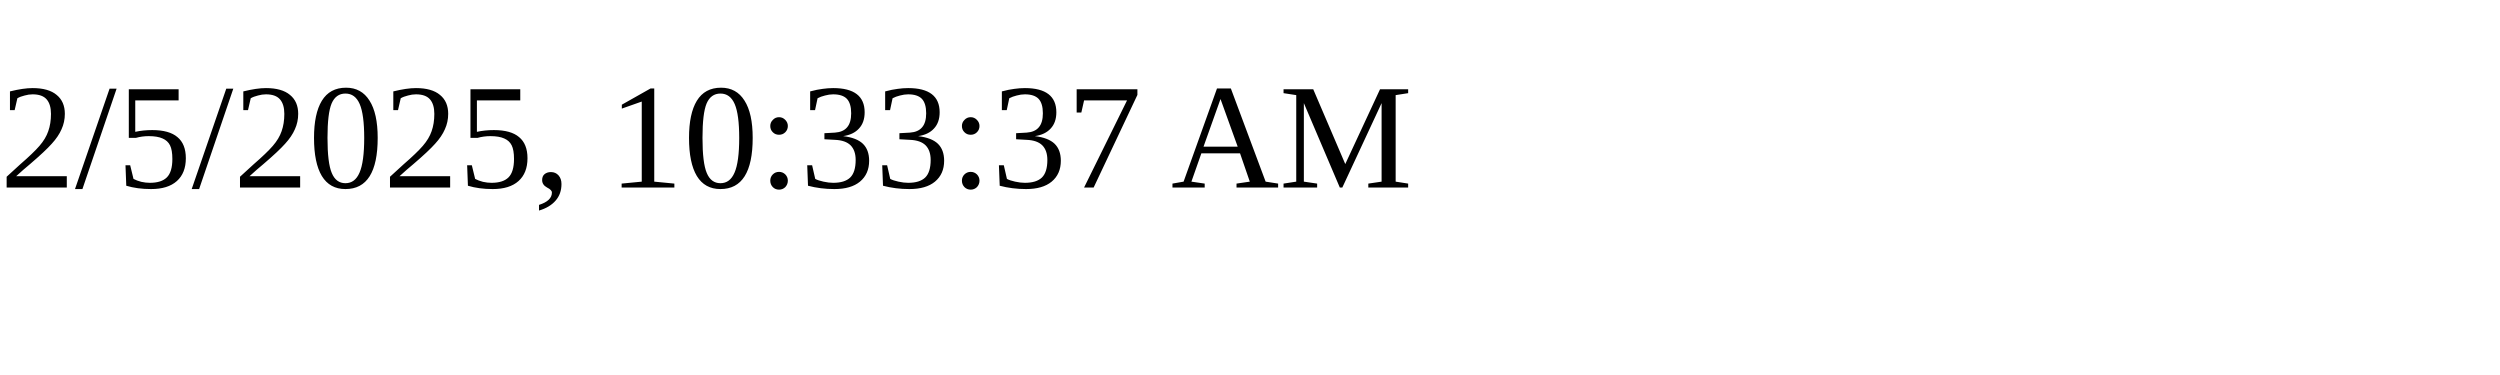
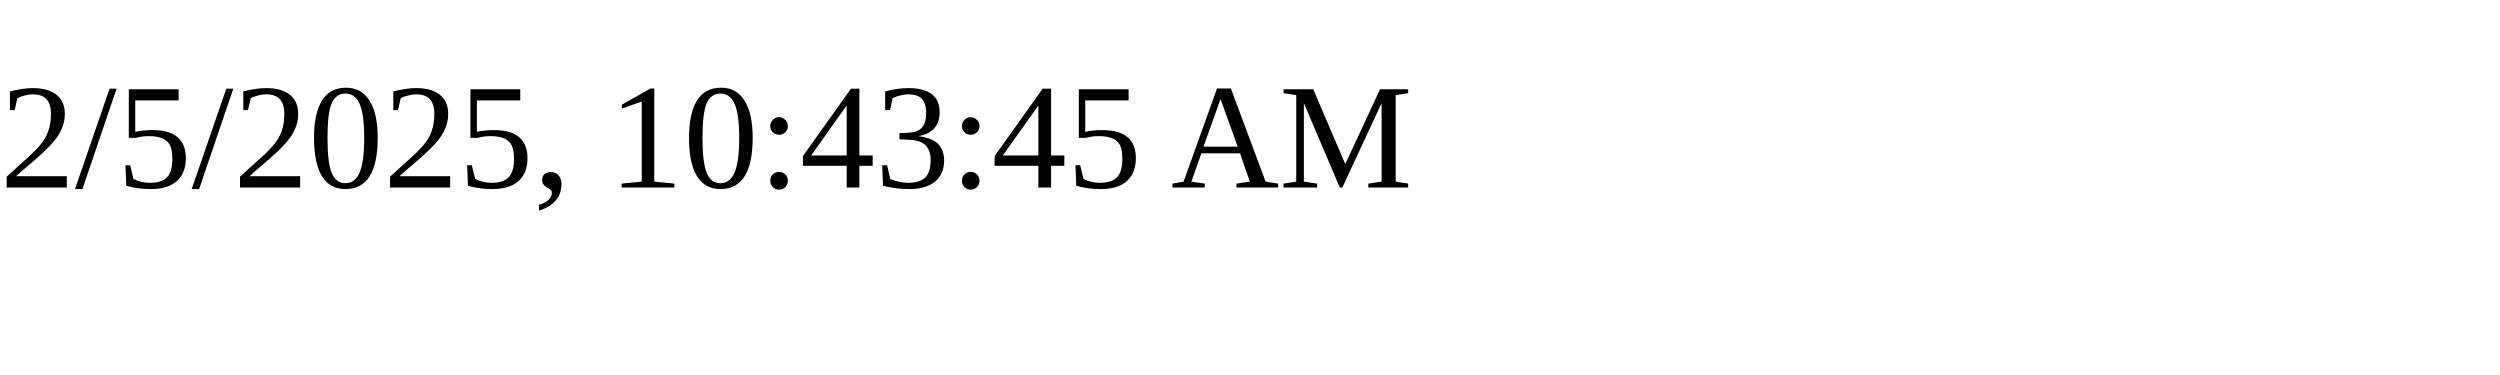
<svg xmlns="http://www.w3.org/2000/svg" height="30" width="200">
-   <text x="0" y="15">2/5/2025, 10:33:37 AM</text>
+   <text x="0" y="15">2/5/2025, 10:43:45 AM</text>
</svg>
